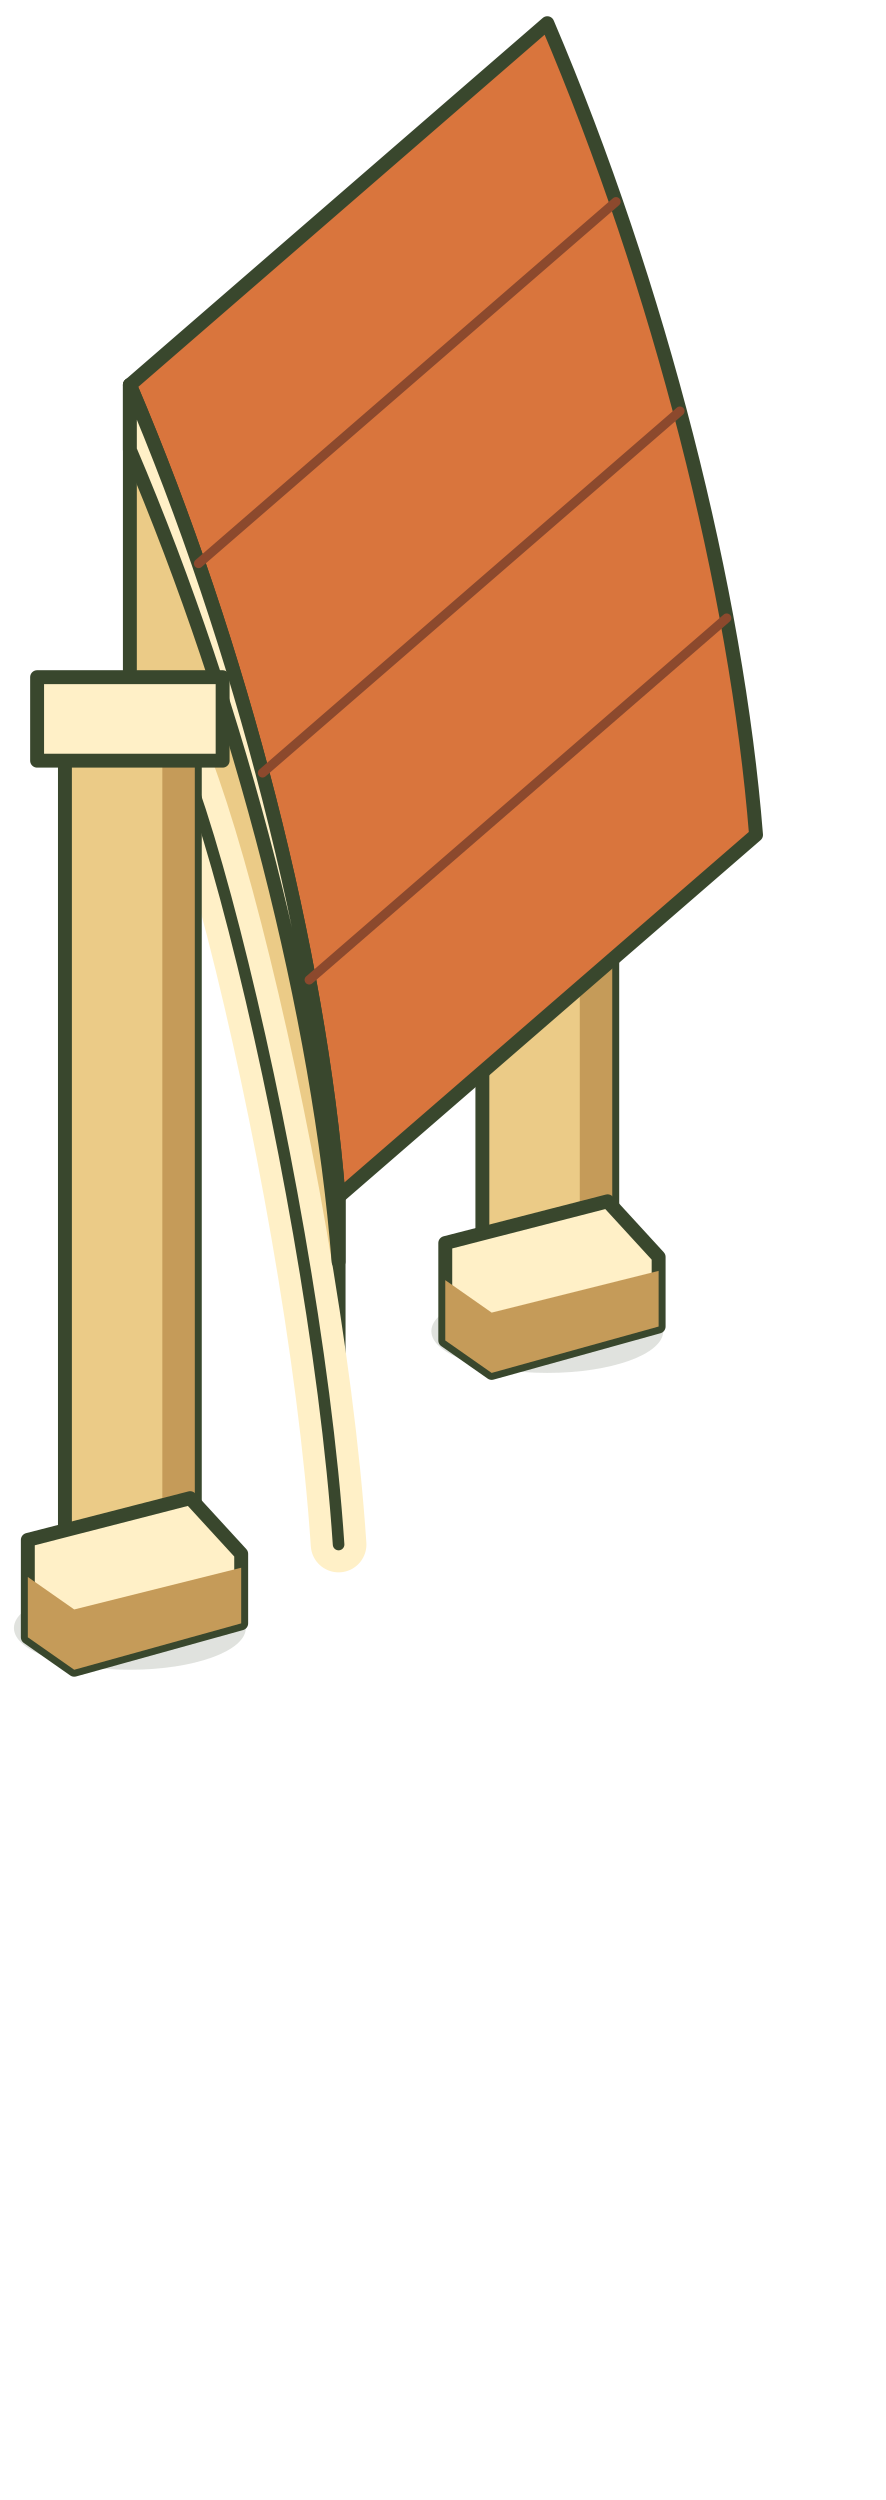
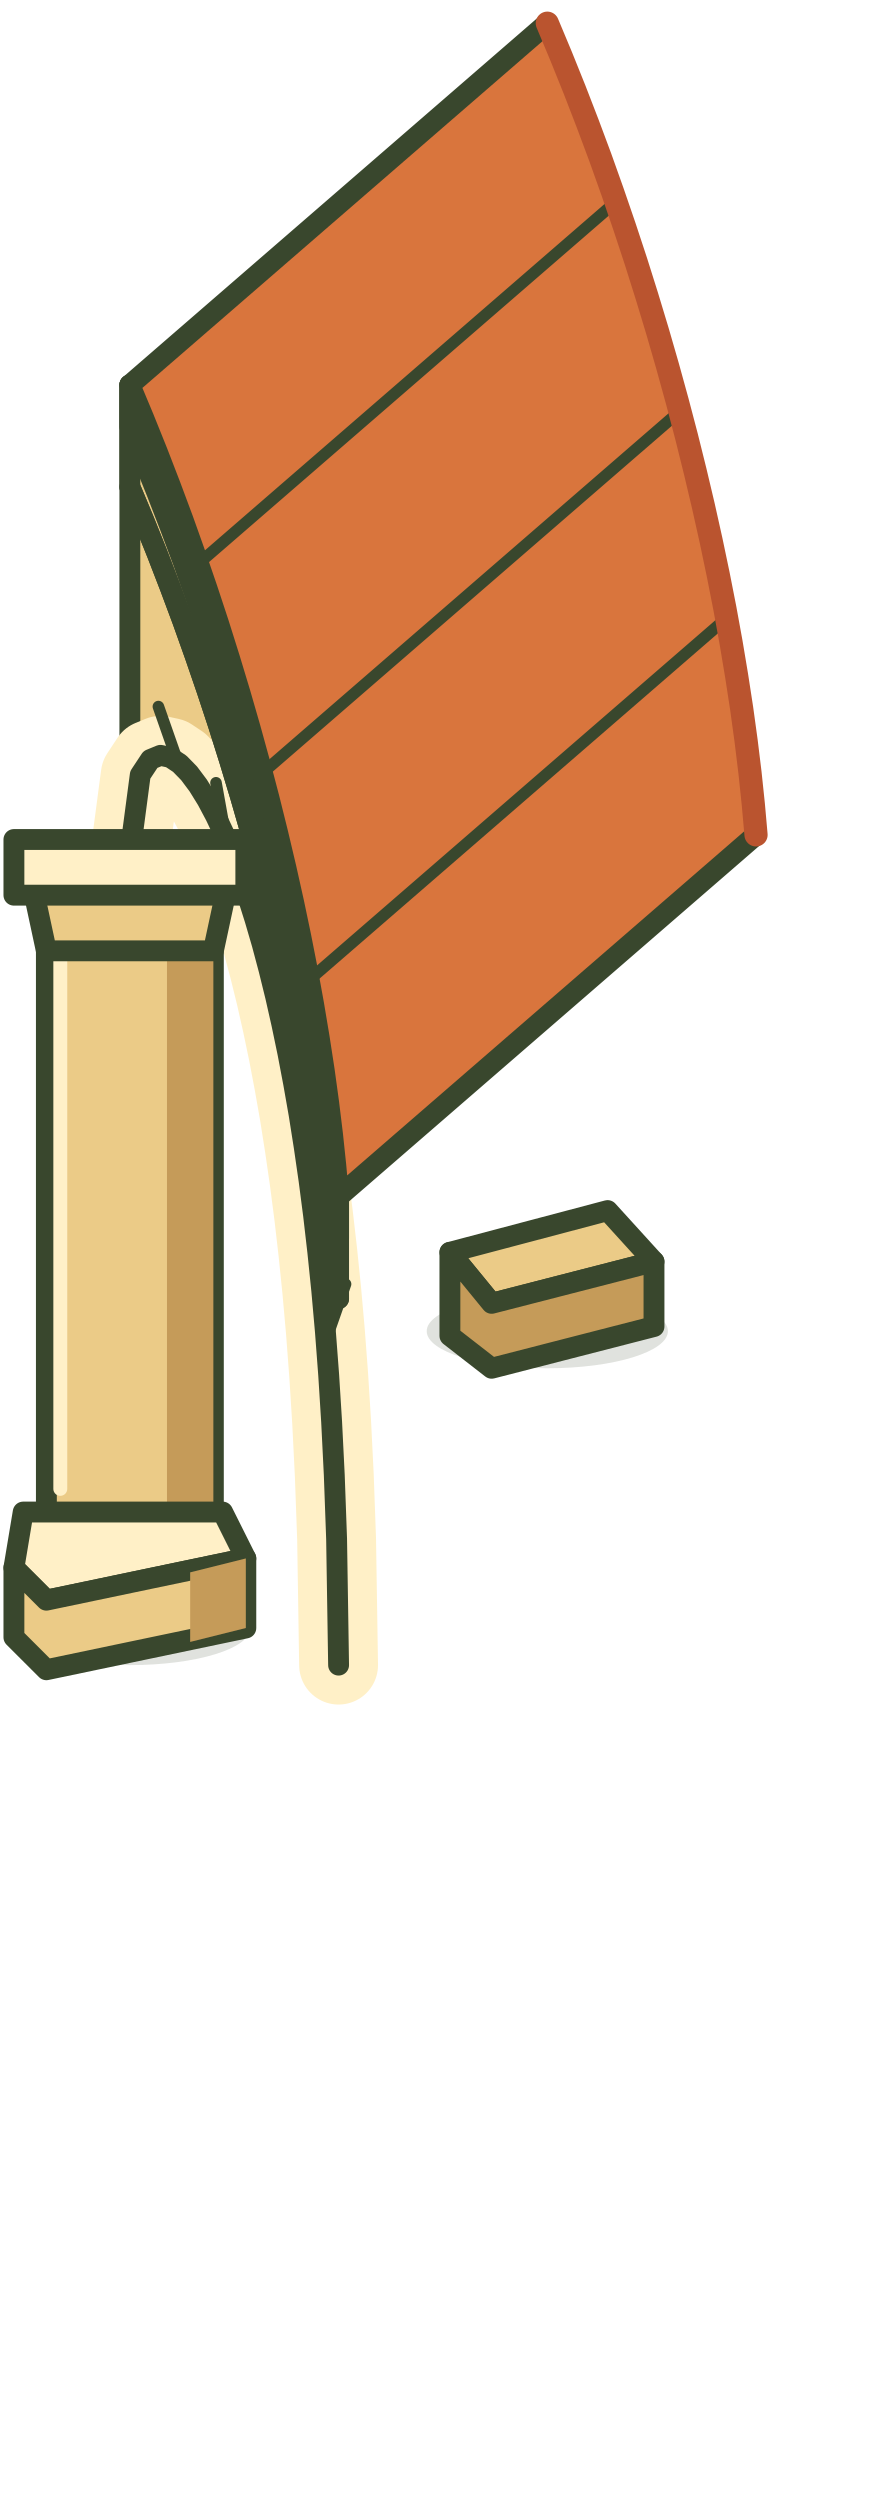
- <svg xmlns="http://www.w3.org/2000/svg" width="191" height="539" viewBox="5302 1952 191 539" fill="none" stroke-linecap="round" stroke-linejoin="round">
-   <path data-contact-shadow="colonnade" d="M5305 2303a25 9 0 1 0 50 0a25 9 0 1 0 -50 0 M5395 2239a25 9 0 1 0 50 0a25 9 0 1 0 -50 0" fill="#39472d" opacity=".16" />
-   <path d="M5406 2047H5434V2224H5406Z" fill="#EBCB87" stroke="#39472d" stroke-width="3" />
-   <path d="M5427 2048H5434V2224H5427Z" fill="#C59B59" stroke="none" stroke-width="3" />
-   <path d="M5400 2034H5440V2052H5400Z" fill="#FFF0C7" stroke="#39472d" stroke-width="3" />
-   <path d="M5398 2220L5433 2211L5444 2223V2238L5408 2248L5398 2241Z" fill="#FFF0C7" stroke="#39472d" stroke-width="3" />
-   <path d="M5398 2241L5408 2248L5444 2238V2226L5408 2235L5398 2228Z" fill="#C59B59" stroke="none" stroke-width="3" />
-   <path d="M5330 2035C5354.17 2091.67 5370.83 2157.5 5375 2210L5375 2285C5369.6 2204 5335.4 2071 5330 2110Z" fill="#EBCB87" stroke="#39472d" stroke-width="3" />
-   <path d="M5330 2110C5335.4 2071 5369.6 2204 5375 2285" fill="none" stroke="#FFF0C7" stroke-width="12" />
-   <path d="M5330 2110C5335.4 2071 5369.6 2204 5375 2285" fill="none" stroke="#39472d" stroke-width="2.5" />
-   <path d="M5330 2035C5354.17 2091.67 5370.83 2157.5 5375 2210L5465 2132C5460.83 2079.5 5444.17 2013.67 5420 1957Z" fill="#D9753D" stroke="#39472d" stroke-width="3" />
-   <path d="M5330 2035C5354.17 2091.67 5370.83 2157.5 5375 2210L5375 2224C5370.83 2171.5 5354.17 2105.67 5330 2049Z" fill="#FFF0C7" stroke="#39472d" stroke-width="3" />
-   <path d="M5344.81 2073.49L5434.81 1995.49" fill="none" stroke="#8C492D" stroke-width="2" />
-   <path d="M5358.59 2118.64L5448.59 2040.64" fill="none" stroke="#8C492D" stroke-width="2" />
-   <path d="M5368.67 2163.26L5458.67 2085.26" fill="none" stroke="#8C492D" stroke-width="2" />
-   <path d="M5316 2111H5344V2288H5316Z" fill="#EBCB87" stroke="#39472d" stroke-width="3" />
-   <path d="M5337 2112H5344V2288H5337Z" fill="#C59B59" stroke="none" stroke-width="3" />
-   <path d="M5310 2098H5350V2116H5310Z" fill="#FFF0C7" stroke="#39472d" stroke-width="3" />
-   <path d="M5308 2284L5343 2275L5354 2287V2302L5318 2312L5308 2305Z" fill="#FFF0C7" stroke="#39472d" stroke-width="3" />
-   <path d="M5308 2305L5318 2312L5354 2302V2290L5318 2299L5308 2292Z" fill="#C59B59" stroke="none" stroke-width="3" />
+ <svg xmlns="http://www.w3.org/2000/svg" width="191" height="539" viewBox="0 0 191 539" fill="none" stroke-linecap="round" stroke-linejoin="round">
+   <path data-contact-shadow="colonnade" d="M2 351a26 8 0 1 0 52 0a26 8 0 1 0 -52 0M92 287a26 8 0 1 0 52 0a26 8 0 1 0 -52 0" fill="#39472d" opacity=".16" />
+   <g data-rear-boundary-plinth="true">
+     <path d="M97 270L131 261L141 272L106 281Z" fill="#EBCB87" stroke="#39472d" stroke-width="4.5" />
+     <path d="M97 270L106 281L141 272V286L106 295L97 288Z" fill="#C59B59" stroke="#39472d" stroke-width="4.5" />
+   </g>
+   <g data-open-round-arch="true">
+     <path d="M28 83L30.98 90.13L33.88 97.34L36.7 104.64L39.44 111.99L42.08 119.41L44.64 126.87L47.11 134.36L49.48 141.89L51.76 149.43L53.94 156.98L56.02 164.53L58 172.06L59.87 179.58L61.64 187.06L63.3 194.5L64.85 201.89L66.29 209.22L67.61 216.48L68.81 223.65L69.9 230.74L70.86 237.73L71.7 244.61L72.41 251.37L73 258L73 359L72.57 331.77L72.07 318.02L71.5 306.59L70.86 296.4L70.15 287.02L69.37 278.25L68.52 269.95L67.61 262.05L66.63 254.49L65.58 247.23L64.48 240.25L63.3 233.53L62.07 227.06L60.77 220.82L59.42 214.83L58 209.06L56.53 203.54L54.99 198.26L53.4 193.23L51.76 188.46L50.06 183.98L48.31 179.79L46.5 175.94L44.64 172.44L42.73 169.35L40.77 166.73L38.76 164.67L36.7 163.3L34.6 162.85L32.44 163.74L30.24 167.07L28 184Z" fill="#EBCB87" stroke="#39472d" stroke-width="4.5" />
+     <path d="M28 184L30.24 167.07L32.44 163.74L34.6 162.85L36.7 163.3L38.76 164.67L40.77 166.73L42.73 169.35L44.64 172.44L46.5 175.94L48.31 179.79L50.06 183.98L51.76 188.46L53.4 193.23L54.99 198.26L56.53 203.54L58 209.06L59.42 214.83L60.77 220.82L62.07 227.06L63.3 233.53L64.48 240.25L65.58 247.23L66.63 254.49L67.61 262.05L68.52 269.95L69.37 278.25L70.15 287.02L70.86 296.4L71.5 306.59L72.07 318.02L72.57 331.77L73 359" fill="none" stroke="#FFF0C7" stroke-width="17" />
+     <path d="M28 184L30.24 167.07L32.44 163.74L34.6 162.85L36.7 163.3L38.76 164.67L40.77 166.73L42.73 169.35L44.64 172.44L46.5 175.94L48.31 179.79L50.06 183.98L51.76 188.46L53.4 193.23L54.99 198.26L56.53 203.54L58 209.06L59.42 214.83L60.77 220.82L62.07 227.06L63.3 233.53L64.48 240.25L65.58 247.23L66.63 254.49L67.61 262.05L68.52 269.95L69.37 278.25L70.15 287.02L70.86 296.4L71.5 306.59L72.07 318.02L72.57 331.77L73 359" fill="none" stroke="#39472d" stroke-width="4.5" />
+     <path d="M38.35 164.34l-4.2 -12" fill="none" stroke="#39472d" stroke-width="2.5" />
+     <path d="M48.73 180.77l-2.16 -12" fill="none" stroke="#39472d" stroke-width="2.5" />
+     <path d="M58 209.06l0 -12" fill="none" stroke="#39472d" stroke-width="2.5" />
+     <path d="M65.32 245.53l2.16 -12" fill="none" stroke="#39472d" stroke-width="2.5" />
+     <path d="M70.3 288.85l4.2 -12" fill="none" stroke="#39472d" stroke-width="2.5" />
+   </g>
+   <g data-solid-entablature="true">
+     <path d="M28 83L30.98 90.13L33.88 97.34L36.7 104.64L39.44 111.99L42.08 119.41L44.64 126.87L47.11 134.36L49.48 141.89L51.76 149.43L53.94 156.98L56.02 164.53L58 172.06L59.87 179.58L61.64 187.06L63.3 194.5L64.85 201.89L66.29 209.22L67.61 216.48L68.81 223.65L69.9 230.74L70.86 237.73L71.7 244.61L72.41 251.37L73 258L73 280L72.41 273.37L71.7 266.61L70.86 259.73L69.9 252.74L68.81 245.65L67.61 238.48L66.29 231.22L64.85 223.89L63.3 216.5L61.64 209.06L59.87 201.58L58 194.06L56.02 186.53L53.94 178.98L51.76 171.43L49.48 163.89L47.11 156.36L44.64 148.87L42.08 141.41L39.44 133.99L36.7 126.64L33.88 119.34L30.98 112.13L28 105Z" fill="#EBCB87" stroke="#39472d" stroke-width="4.5" />
+     <path d="M28 83L30.98 90.13L33.88 97.34L36.7 104.64L39.44 111.99L42.08 119.41L44.64 126.87L47.11 134.36L49.48 141.89L51.76 149.43L53.94 156.98L56.02 164.53L58 172.06L59.87 179.58L61.64 187.06L63.3 194.5L64.85 201.89L66.29 209.22L67.61 216.48L68.81 223.65L69.9 230.74L70.86 237.73L71.7 244.61L72.41 251.37L73 258L73 267L72.41 260.37L71.7 253.61L70.86 246.73L69.9 239.74L68.81 232.65L67.61 225.48L66.29 218.22L64.85 210.89L63.3 203.5L61.64 196.06L59.87 188.58L58 181.06L56.02 173.53L53.94 165.98L51.76 158.43L49.48 150.89L47.11 143.36L44.64 135.87L42.08 128.41L39.44 120.99L36.7 113.64L33.88 106.34L30.98 99.13L28 92Z" fill="#FFF0C7" stroke="#39472d" stroke-width="4.5" />
+     <path d="M28 105L30.98 112.13L33.88 119.34L36.7 126.64L39.44 133.99L42.08 141.41L44.64 148.87L47.11 156.36L49.48 163.89L51.76 171.43L53.94 178.98L56.02 186.53L58 194.06L59.87 201.58L61.64 209.06L63.3 216.5L64.85 223.89L66.29 231.22L67.61 238.48L68.81 245.65L69.9 252.74L70.86 259.73L71.7 266.61L72.41 273.37L73 280" fill="none" stroke="#39472d" stroke-width="4.5" />
+   </g>
+   <g data-tiled-roof="terracotta">
+     <path d="M28 83L30.98 90.13L33.88 97.34L36.7 104.64L39.44 111.99L42.08 119.41L44.64 126.87L47.11 134.36L49.48 141.89L51.76 149.43L53.94 156.98L56.02 164.53L58 172.06L59.87 179.58L61.64 187.06L63.3 194.5L64.85 201.89L66.29 209.22L67.61 216.48L68.81 223.65L69.9 230.74L70.86 237.73L71.7 244.61L72.41 251.37L73 258L163 180L162.41 173.37L161.7 166.61L160.86 159.73L159.9 152.74L158.81 145.65L157.61 138.48L156.29 131.22L154.85 123.89L153.3 116.5L151.64 109.06L149.87 101.58L148 94.06L146.02 86.53L143.94 78.98L141.76 71.43L139.48 63.89L137.11 56.36L134.64 48.87L132.08 41.41L129.44 33.99L126.7 26.64L123.88 19.34L120.98 12.13L118 5Z" fill="#D9753D" stroke="#39472d" stroke-width="4.5" />
+     <path d="M42.81 121.49L132.81 43.49" fill="none" stroke="#39472d" stroke-width="2.5" />
+     <path d="M56.59 166.64L146.59 88.64" fill="none" stroke="#39472d" stroke-width="2.5" />
+     <path d="M66.67 211.26L156.67 133.26" fill="none" stroke="#39472d" stroke-width="2.5" />
+     <path d="M118 5L120.98 12.13L123.88 19.34L126.7 26.64L129.44 33.99L132.08 41.41L134.64 48.87L137.11 56.36L139.48 63.89L141.76 71.43L143.94 78.98L146.02 86.53L148 94.06L149.87 101.58L151.64 109.06L153.3 116.5L154.85 123.89L156.29 131.22L157.61 138.48L158.81 145.65L159.9 152.74L160.86 159.73L161.7 166.61L162.41 173.37L163 180" fill="none" stroke="#BA542F" stroke-width="5" />
+   </g>
+   <g data-arcade-pier="front">
+     <path d="M10 199H46V331H10Z" fill="#EBCB87" stroke="#39472d" stroke-width="4.5" />
+     <path d="M36 201H46V330H36Z" fill="#C59B59" stroke="none" stroke-width="4.5" />
+     <path d="M13 205V321" fill="none" stroke="#FFF0C7" stroke-width="3" />
+     <path d="M7 191H49L46 205H10Z" fill="#EBCB87" stroke="#39472d" stroke-width="4.5" />
+     <path d="M3 181H53V193H3Z" fill="#FFF0C7" stroke="#39472d" stroke-width="4.5" />
+     <path d="M5 326H48L53 336L10 345L3 338Z" fill="#FFF0C7" stroke="#39472d" stroke-width="4.5" />
+     <path d="M3 338L10 345L53 336V351L10 360L3 353Z" fill="#EBCB87" stroke="#39472d" stroke-width="4.5" />
+     <path d="M41 339L53 336V351L41 354Z" fill="#C59B59" stroke="none" stroke-width="4.5" />
+   </g>
</svg>
